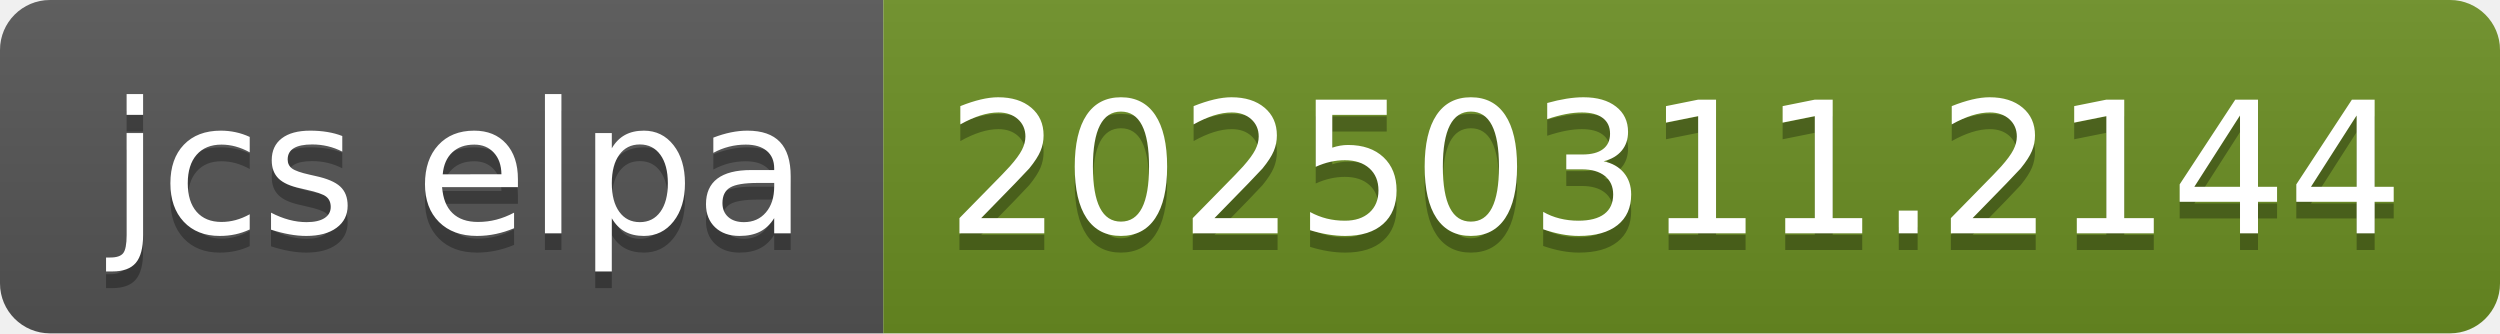
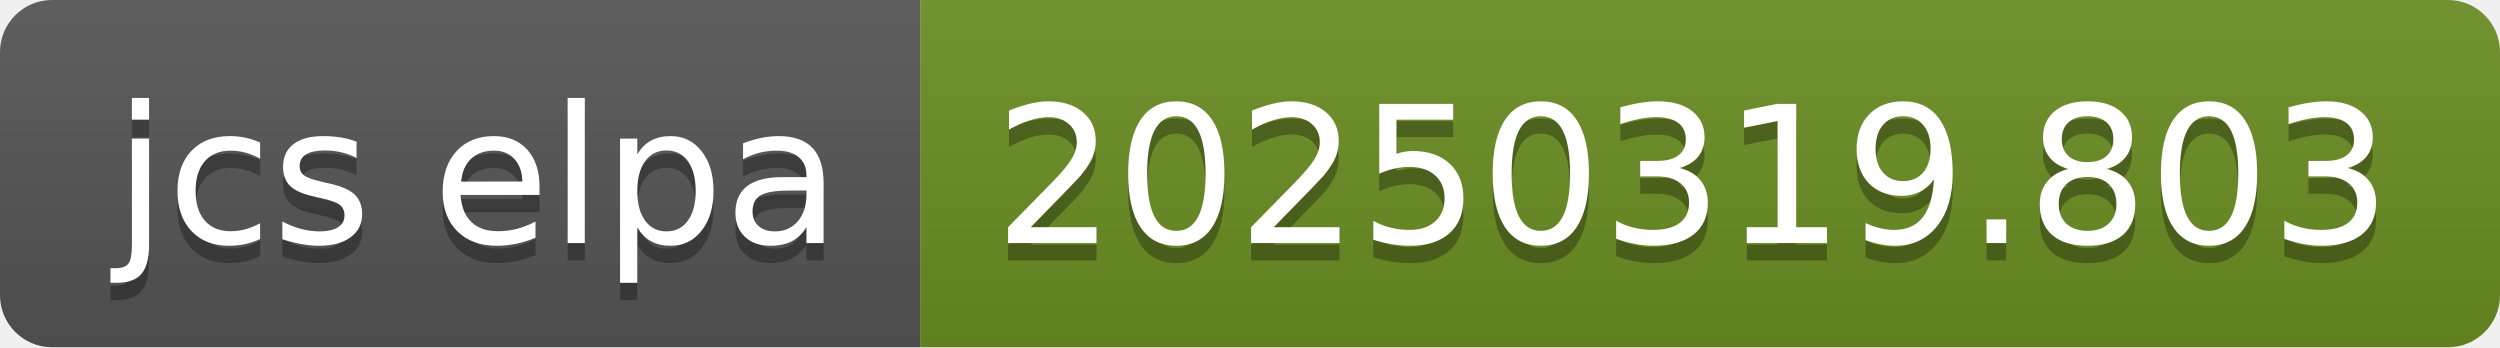
- <svg xmlns="http://www.w3.org/2000/svg" width="150" height="20" role="img" aria-label="jcs elpa: 20250311.2144">
+ <svg xmlns="http://www.w3.org/2000/svg" width="144" height="20" role="img" aria-label="jcs elpa: 20250319.803">
  <linearGradient id="s" x2="0" y2="100%">
    <stop offset="0" stop-color="#bbb" stop-opacity=".1" />
    <stop offset="1" stop-opacity=".1" />
  </linearGradient>
  <clipPath id="r">
-     <rect width="150" height="20" rx="3" fill="#fff" />
+     <rect width="144" height="20" rx="3" fill="#fff" />
  </clipPath>
  <g clip-path="url(#r)">
    <rect width="53" height="20" fill="#555" />
-     <rect x="53" width="97" height="20" fill="#6b8e23" />
-     <rect width="150" height="20" fill="url(#s)" />
+     <rect x="53" width="91" height="20" fill="#6b8e23" />
+     <rect width="144" height="20" fill="url(#s)" />
  </g>
  <g fill="#fff" text-anchor="middle" font-family="Verdana,Geneva,DejaVu Sans,sans-serif" text-rendering="geometricPrecision" font-size="110">
    <text aria-hidden="true" x="275" y="150" fill="#010101" fill-opacity=".3" transform="scale(.1)" textLength="430">jcs elpa</text>
    <text x="275" y="140" transform="scale(.1)" fill="#fff" textLength="430">jcs elpa</text>
-     <text aria-hidden="true" x="1005" y="150" fill="#010101" fill-opacity=".3" transform="scale(.1)" textLength="870">20250311.2144</text>
-     <text x="1005" y="140" transform="scale(.1)" fill="#fff" textLength="870">20250311.2144</text>
+     <text aria-hidden="true" x="975" y="150" fill="#010101" fill-opacity=".3" transform="scale(.1)" textLength="810">20250319.803</text>
+     <text x="975" y="140" transform="scale(.1)" fill="#fff" textLength="810">20250319.803</text>
  </g>
</svg>
